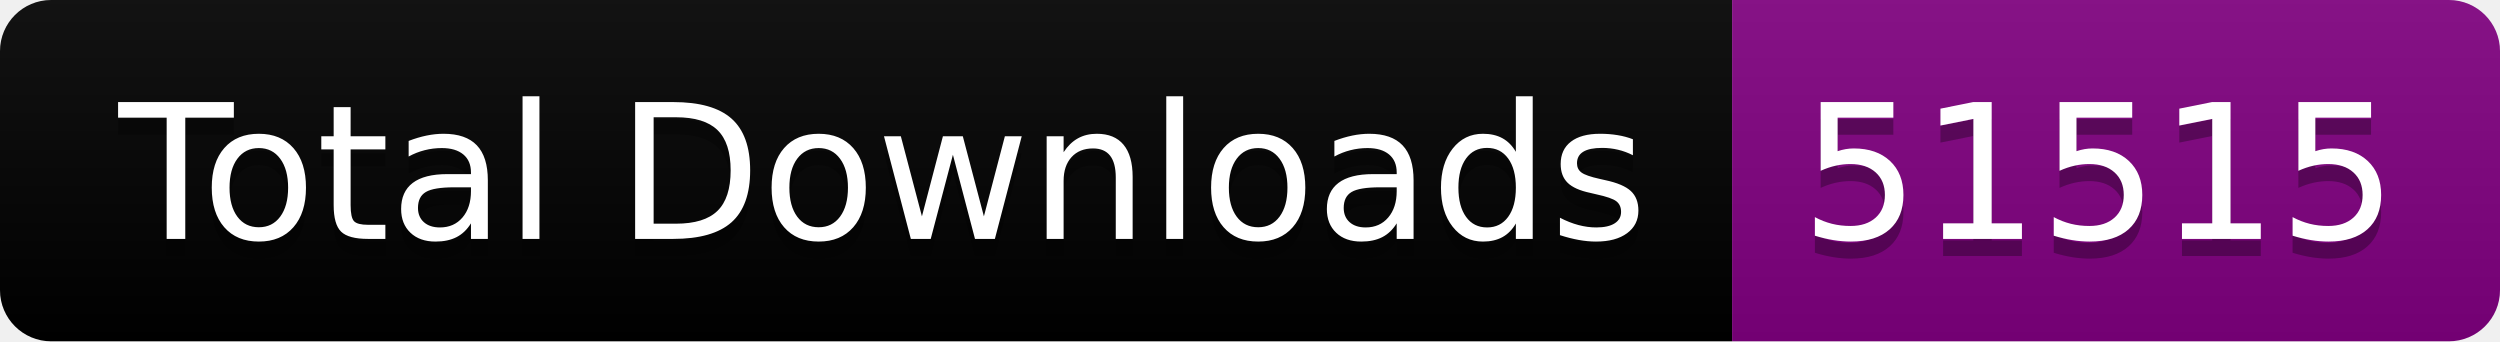
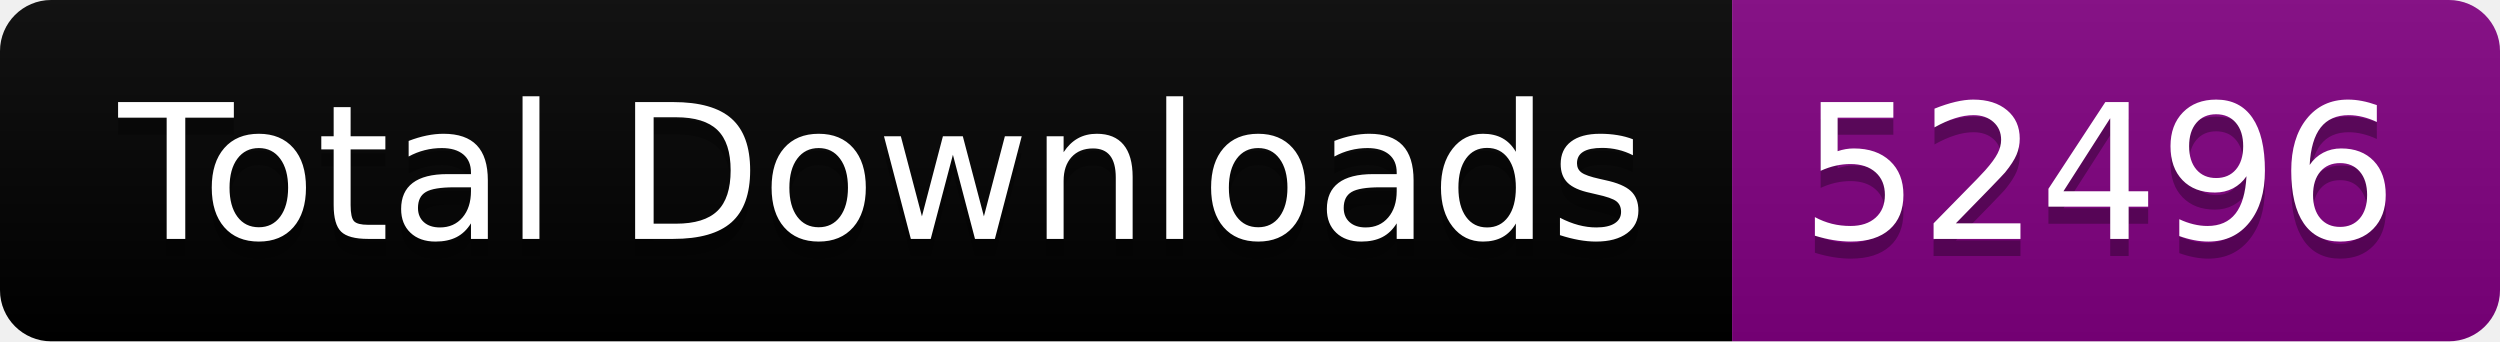
<svg xmlns="http://www.w3.org/2000/svg" width="146.5" height="20">
  <linearGradient id="smooth" x2="0" y2="100%">
    <stop offset="0" stop-color="#bbb" stop-opacity=".1" />
    <stop offset="1" stop-opacity=".1" />
  </linearGradient>
  <clipPath id="round">
    <rect width="146.5" height="20" rx="3" fill="#fff" />
  </clipPath>
  <g clip-path="url(#round)">
    <rect width="101.5" height="20" fill="black" />
    <rect x="101.5" width="45.0" height="20" fill="purple" />
    <rect width="146.5" height="20" fill="url(#smooth)" />
  </g>
  <g fill="#fff" text-anchor="middle" font-family="DejaVu Sans,Verdana,Geneva,sans-serif" font-size="110">
    <text x="517.5" y="150" fill="#010101" fill-opacity=".3" transform="scale(0.1)" textLength="915.0" lengthAdjust="spacing">Total Downloads</text>
    <text x="517.5" y="140" transform="scale(0.1)" textLength="915.0" lengthAdjust="spacing">Total Downloads</text>
-     <text x="1230.0" y="150" fill="#010101" fill-opacity=".3" transform="scale(0.1)" textLength="350.0" lengthAdjust="spacing">51515</text>
-     <text x="1230.0" y="140" transform="scale(0.1)" textLength="350.0" lengthAdjust="spacing">51515</text>
+     <text x="1230.0" y="150" fill="#010101" fill-opacity=".3" transform="scale(0.1)" textLength="350.0" lengthAdjust="spacing">52496</text>
+     <text x="1230.0" y="140" transform="scale(0.1)" textLength="350.0" lengthAdjust="spacing">52496</text>
  </g>
</svg>
